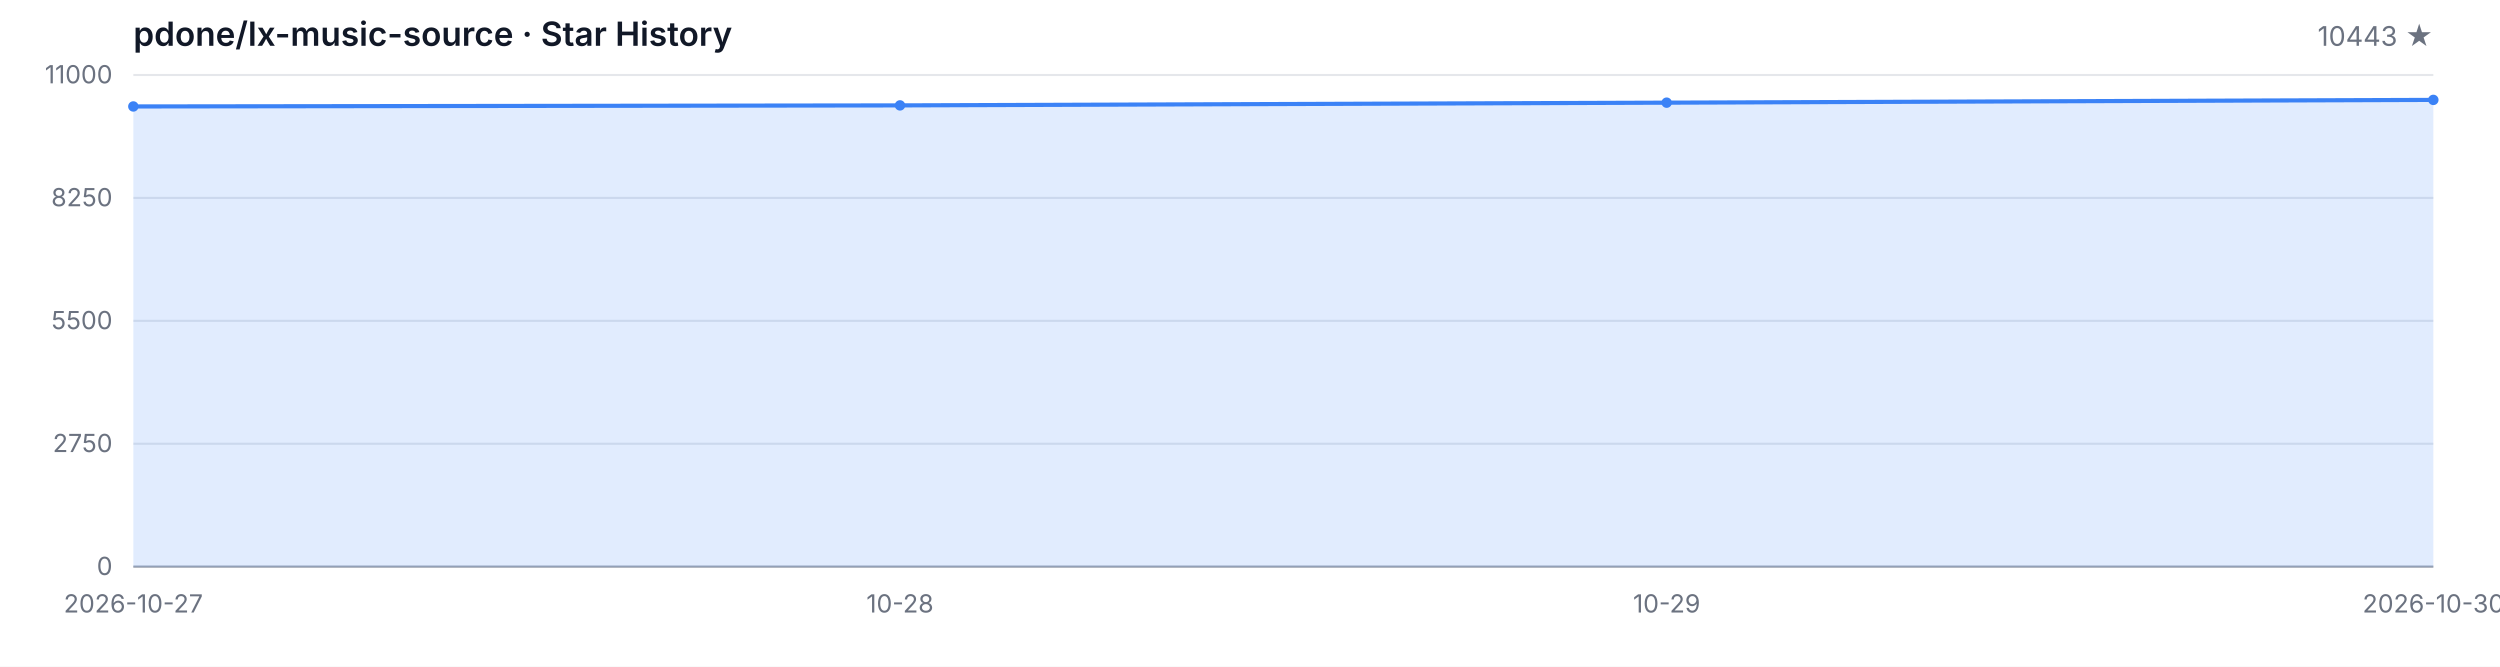
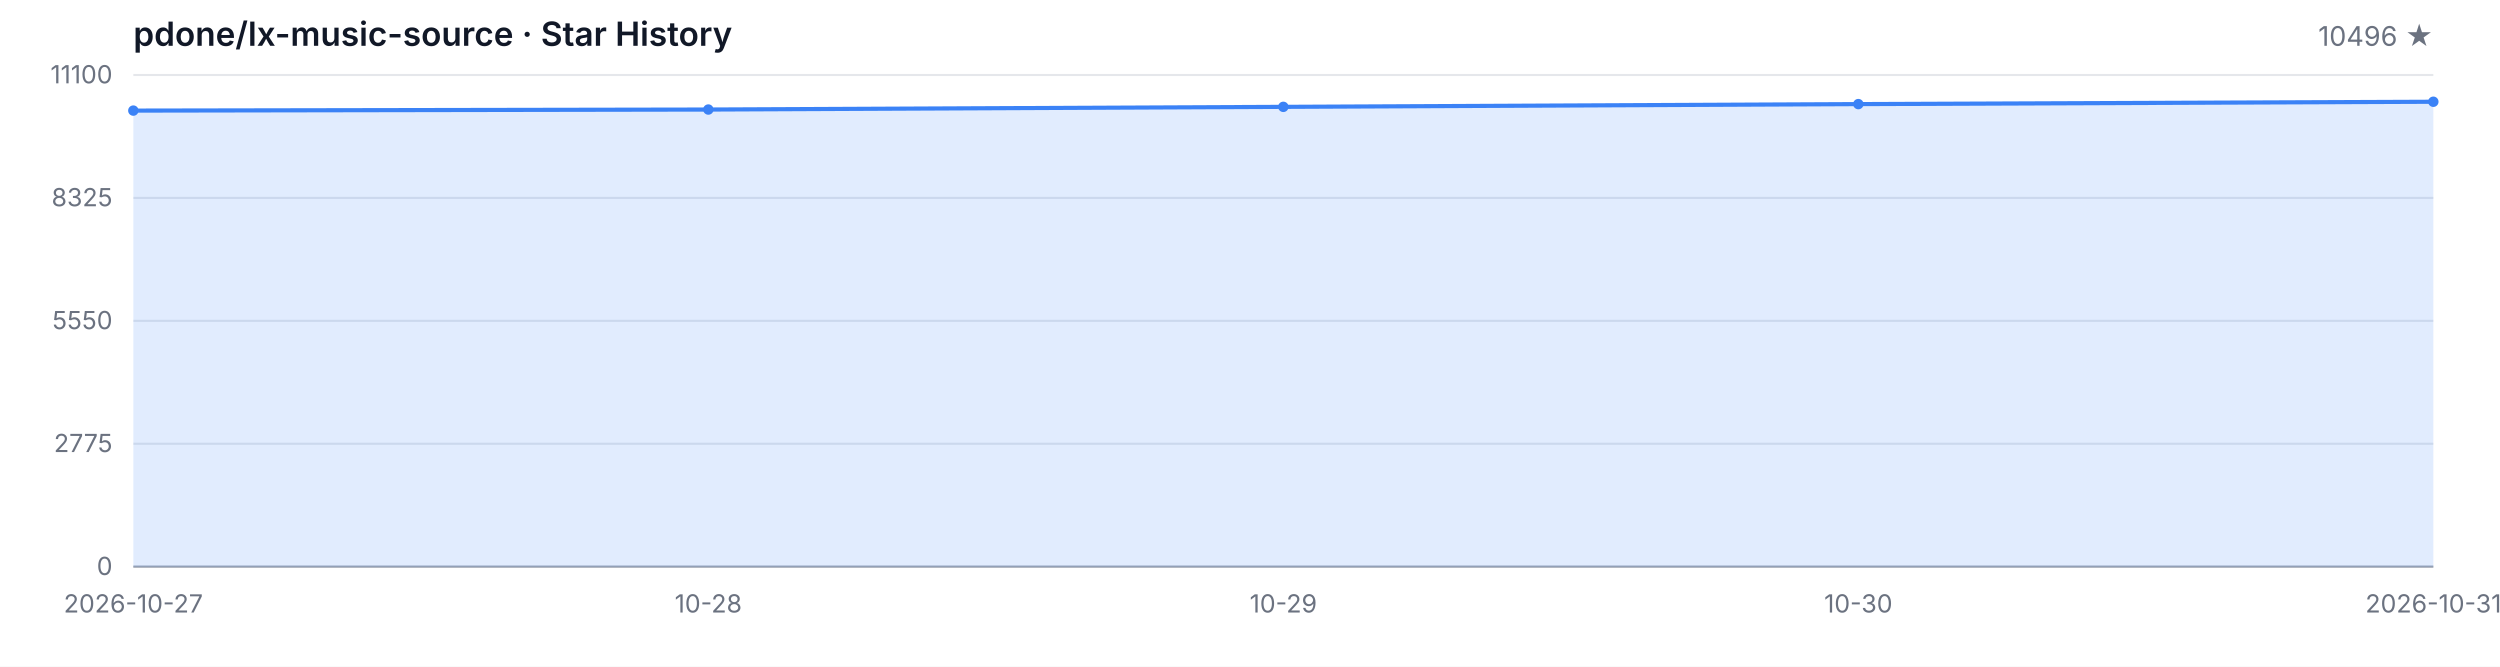
<svg xmlns="http://www.w3.org/2000/svg" width="1200" height="320" viewBox="0 0 1200 320" role="img" aria-label="Star History">
  <style>
  .bg { fill: #ffffff; }
  .grid { stroke: #e5e7eb; stroke-width: 1; }
  .axis { stroke: #9ca3af; stroke-width: 1; }
  .area { fill: rgba(59, 130, 246, 0.15); }
  .line { fill: none; stroke: #3b82f6; stroke-width: 2; stroke-linejoin: round; stroke-linecap: round; }
  .dot { fill: #3b82f6; }
  .tlabel { fill: #6b7280; font-family: -apple-system, BlinkMacSystemFont, 'Segoe UI', sans-serif; font-size: 12px; }
  .title { fill: #111827; font-family: -apple-system, BlinkMacSystemFont, 'Segoe UI', sans-serif; font-size: 16px; font-weight: 600; }
  .subtitle { fill: #6b7280; font-family: -apple-system, BlinkMacSystemFont, 'Segoe UI', sans-serif; font-size: 13px; }
  @media (prefers-color-scheme: dark) {
    .bg { fill: #0d1117; }
    .grid { stroke: #21262d; }
    .axis { stroke: #484f58; }
    .area { fill: rgba(58, 132, 255, 0.18); }
    .line { stroke: #58a6ff; }
    .dot { fill: #58a6ff; }
    .tlabel { fill: #8b949e; }
    .title { fill: #c9d1d9; }
    .subtitle { fill: #8b949e; }
  }
</style>
  <rect class="bg" width="1200" height="320" />
  <text class="title" x="64" y="22">pdone/lx-music-source · Star History</text>
-   <text class="subtitle" x="1168" y="22" text-anchor="end">10443 ★</text>
+   <text class="subtitle" x="1168" y="22" text-anchor="end">10496 ★</text>
  <line class="grid" x1="64" y1="272.00" x2="1168" y2="272.00" />
  <line class="grid" x1="64" y1="213.00" x2="1168" y2="213.00" />
  <line class="grid" x1="64" y1="154.00" x2="1168" y2="154.00" />
  <line class="grid" x1="64" y1="95.00" x2="1168" y2="95.00" />
  <line class="grid" x1="64" y1="36.00" x2="1168" y2="36.00" />
  <text class="tlabel" x="54" y="276.00" text-anchor="end">0</text>
-   <text class="tlabel" x="54" y="217.00" text-anchor="end">2750</text>
-   <text class="tlabel" x="54" y="158.00" text-anchor="end">5500</text>
-   <text class="tlabel" x="54" y="99.00" text-anchor="end">8250</text>
-   <text class="tlabel" x="54" y="40.00" text-anchor="end">11000</text>
+   <text class="tlabel" x="54" y="217.00" text-anchor="end">2775</text>
+   <text class="tlabel" x="54" y="158.00" text-anchor="end">5550</text>
+   <text class="tlabel" x="54" y="99.00" text-anchor="end">8325</text>
+   <text class="tlabel" x="54" y="40.00" text-anchor="end">11100</text>
  <line class="axis" x1="64" y1="272" x2="1168" y2="272" />
-   <path class="area" d="M 64.00 272.00 L 64.00 51.10 L 432.00 50.59 L 800.00 49.28 L 1168.00 47.95 L 1168.00 272.00 Z" />
-   <path class="line" d="M 64.00 51.10 L 432.00 50.59 L 800.00 49.28 L 1168.00 47.95" />
-   <circle class="dot" cx="64.00" cy="51.10" r="2.5" />
-   <circle class="dot" cx="432.00" cy="50.59" r="2.5" />
-   <circle class="dot" cx="800.00" cy="49.28" r="2.5" />
-   <circle class="dot" cx="1168.00" cy="47.95" r="2.5" />
+   <path class="area" d="M 64.00 272.00 L 64.00 53.09 L 340.00 52.58 L 616.00 51.29 L 892.00 49.97 L 1168.00 48.84 L 1168.00 272.00 Z" />
+   <path class="line" d="M 64.00 53.09 L 340.00 52.58 L 616.00 51.29 L 892.00 49.97 L 1168.00 48.84" />
+   <circle class="dot" cx="64.00" cy="53.09" r="2.5" />
+   <circle class="dot" cx="340.00" cy="52.58" r="2.5" />
+   <circle class="dot" cx="616.00" cy="51.29" r="2.5" />
+   <circle class="dot" cx="892.00" cy="49.97" r="2.5" />
+   <circle class="dot" cx="1168.00" cy="48.84" r="2.5" />
  <text class="tlabel" x="64.00" y="294" text-anchor="middle">2026-10-27</text>
-   <text class="tlabel" x="432.00" y="294" text-anchor="middle">10-28</text>
-   <text class="tlabel" x="800.00" y="294" text-anchor="middle">10-29</text>
-   <text class="tlabel" x="1168.00" y="294" text-anchor="middle">2026-10-30</text>
+   <text class="tlabel" x="340.00" y="294" text-anchor="middle">10-28</text>
+   <text class="tlabel" x="616.00" y="294" text-anchor="middle">10-29</text>
+   <text class="tlabel" x="892.00" y="294" text-anchor="middle">10-30</text>
+   <text class="tlabel" x="1168.00" y="294" text-anchor="middle">2026-10-31</text>
</svg>
